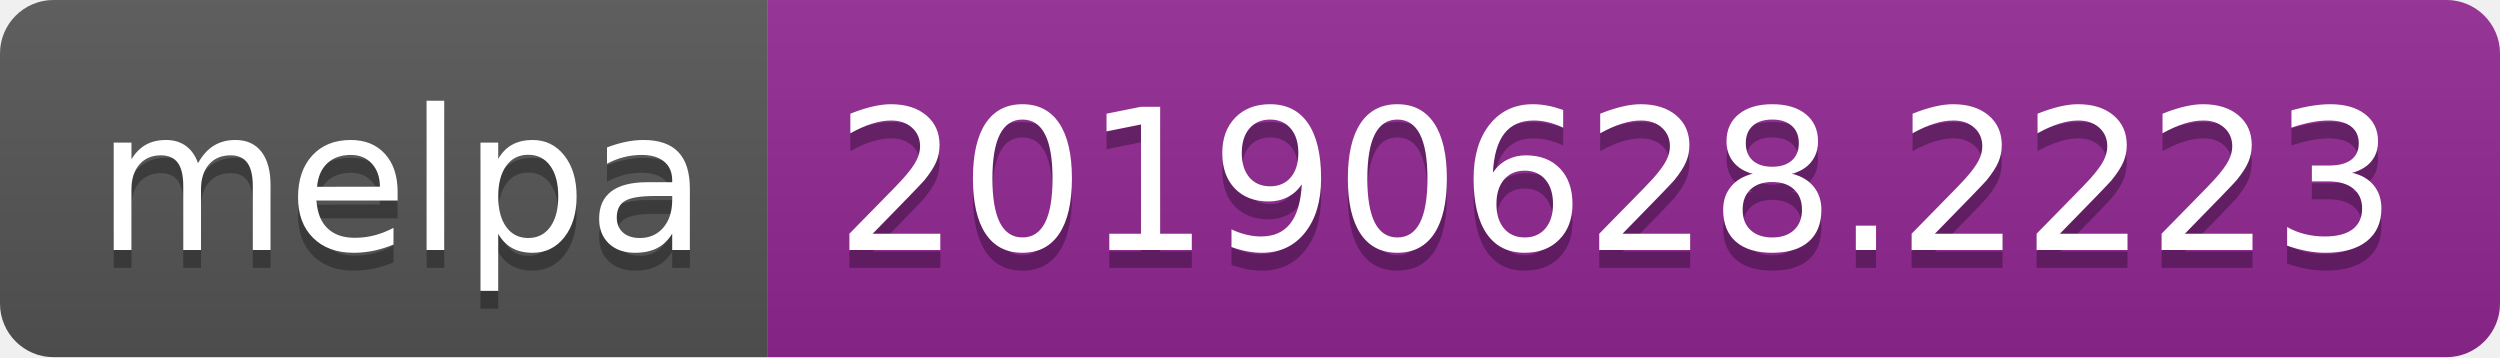
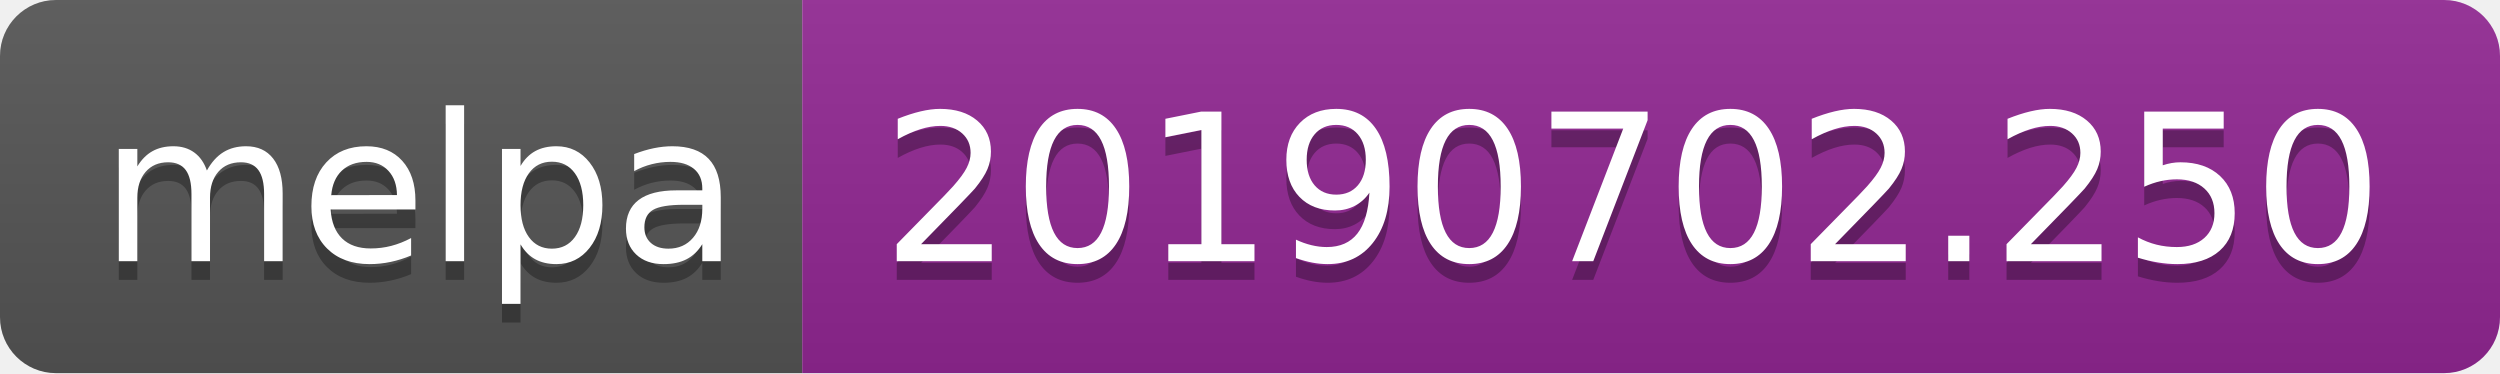
- <svg xmlns="http://www.w3.org/2000/svg" width="140" height="20">
+ <svg xmlns="http://www.w3.org/2000/svg" width="134" height="20">
  <linearGradient id="b" x2="0" y2="100%">
    <stop offset="0" stop-color="#bbb" stop-opacity=".1" />
    <stop offset="1" stop-opacity=".1" />
  </linearGradient>
  <clipPath id="a">
-     <rect width="140" height="20" rx="3" fill="#fff" />
+     <rect width="134" height="20" rx="3" fill="#fff" />
  </clipPath>
  <g clip-path="url(#a)">
    <path fill="#555" d="M0 0h43v20H0z" />
-     <path fill="#922793" d="M43 0h97v20H43z" />
-     <path fill="url(#b)" d="M0 0h140v20H0z" />
+     <path fill="#922793" d="M43 0h91v20H43z" />
+     <path fill="url(#b)" d="M0 0h134v20H0z" />
  </g>
  <g fill="#fff" text-anchor="middle" font-family="DejaVu Sans,Verdana,Geneva,sans-serif" font-size="110">
    <text x="225" y="150" fill="#010101" fill-opacity=".3" transform="scale(.1)" textLength="330">melpa</text>
    <text x="225" y="140" transform="scale(.1)" textLength="330">melpa</text>
-     <text x="905" y="150" fill="#010101" fill-opacity=".3" transform="scale(.1)" textLength="870">20190628.2223</text>
-     <text x="905" y="140" transform="scale(.1)" textLength="870">20190628.2223</text>
+     <text x="875" y="150" fill="#010101" fill-opacity=".3" transform="scale(.1)" textLength="810">20190702.250</text>
+     <text x="875" y="140" transform="scale(.1)" textLength="810">20190702.250</text>
  </g>
</svg>
